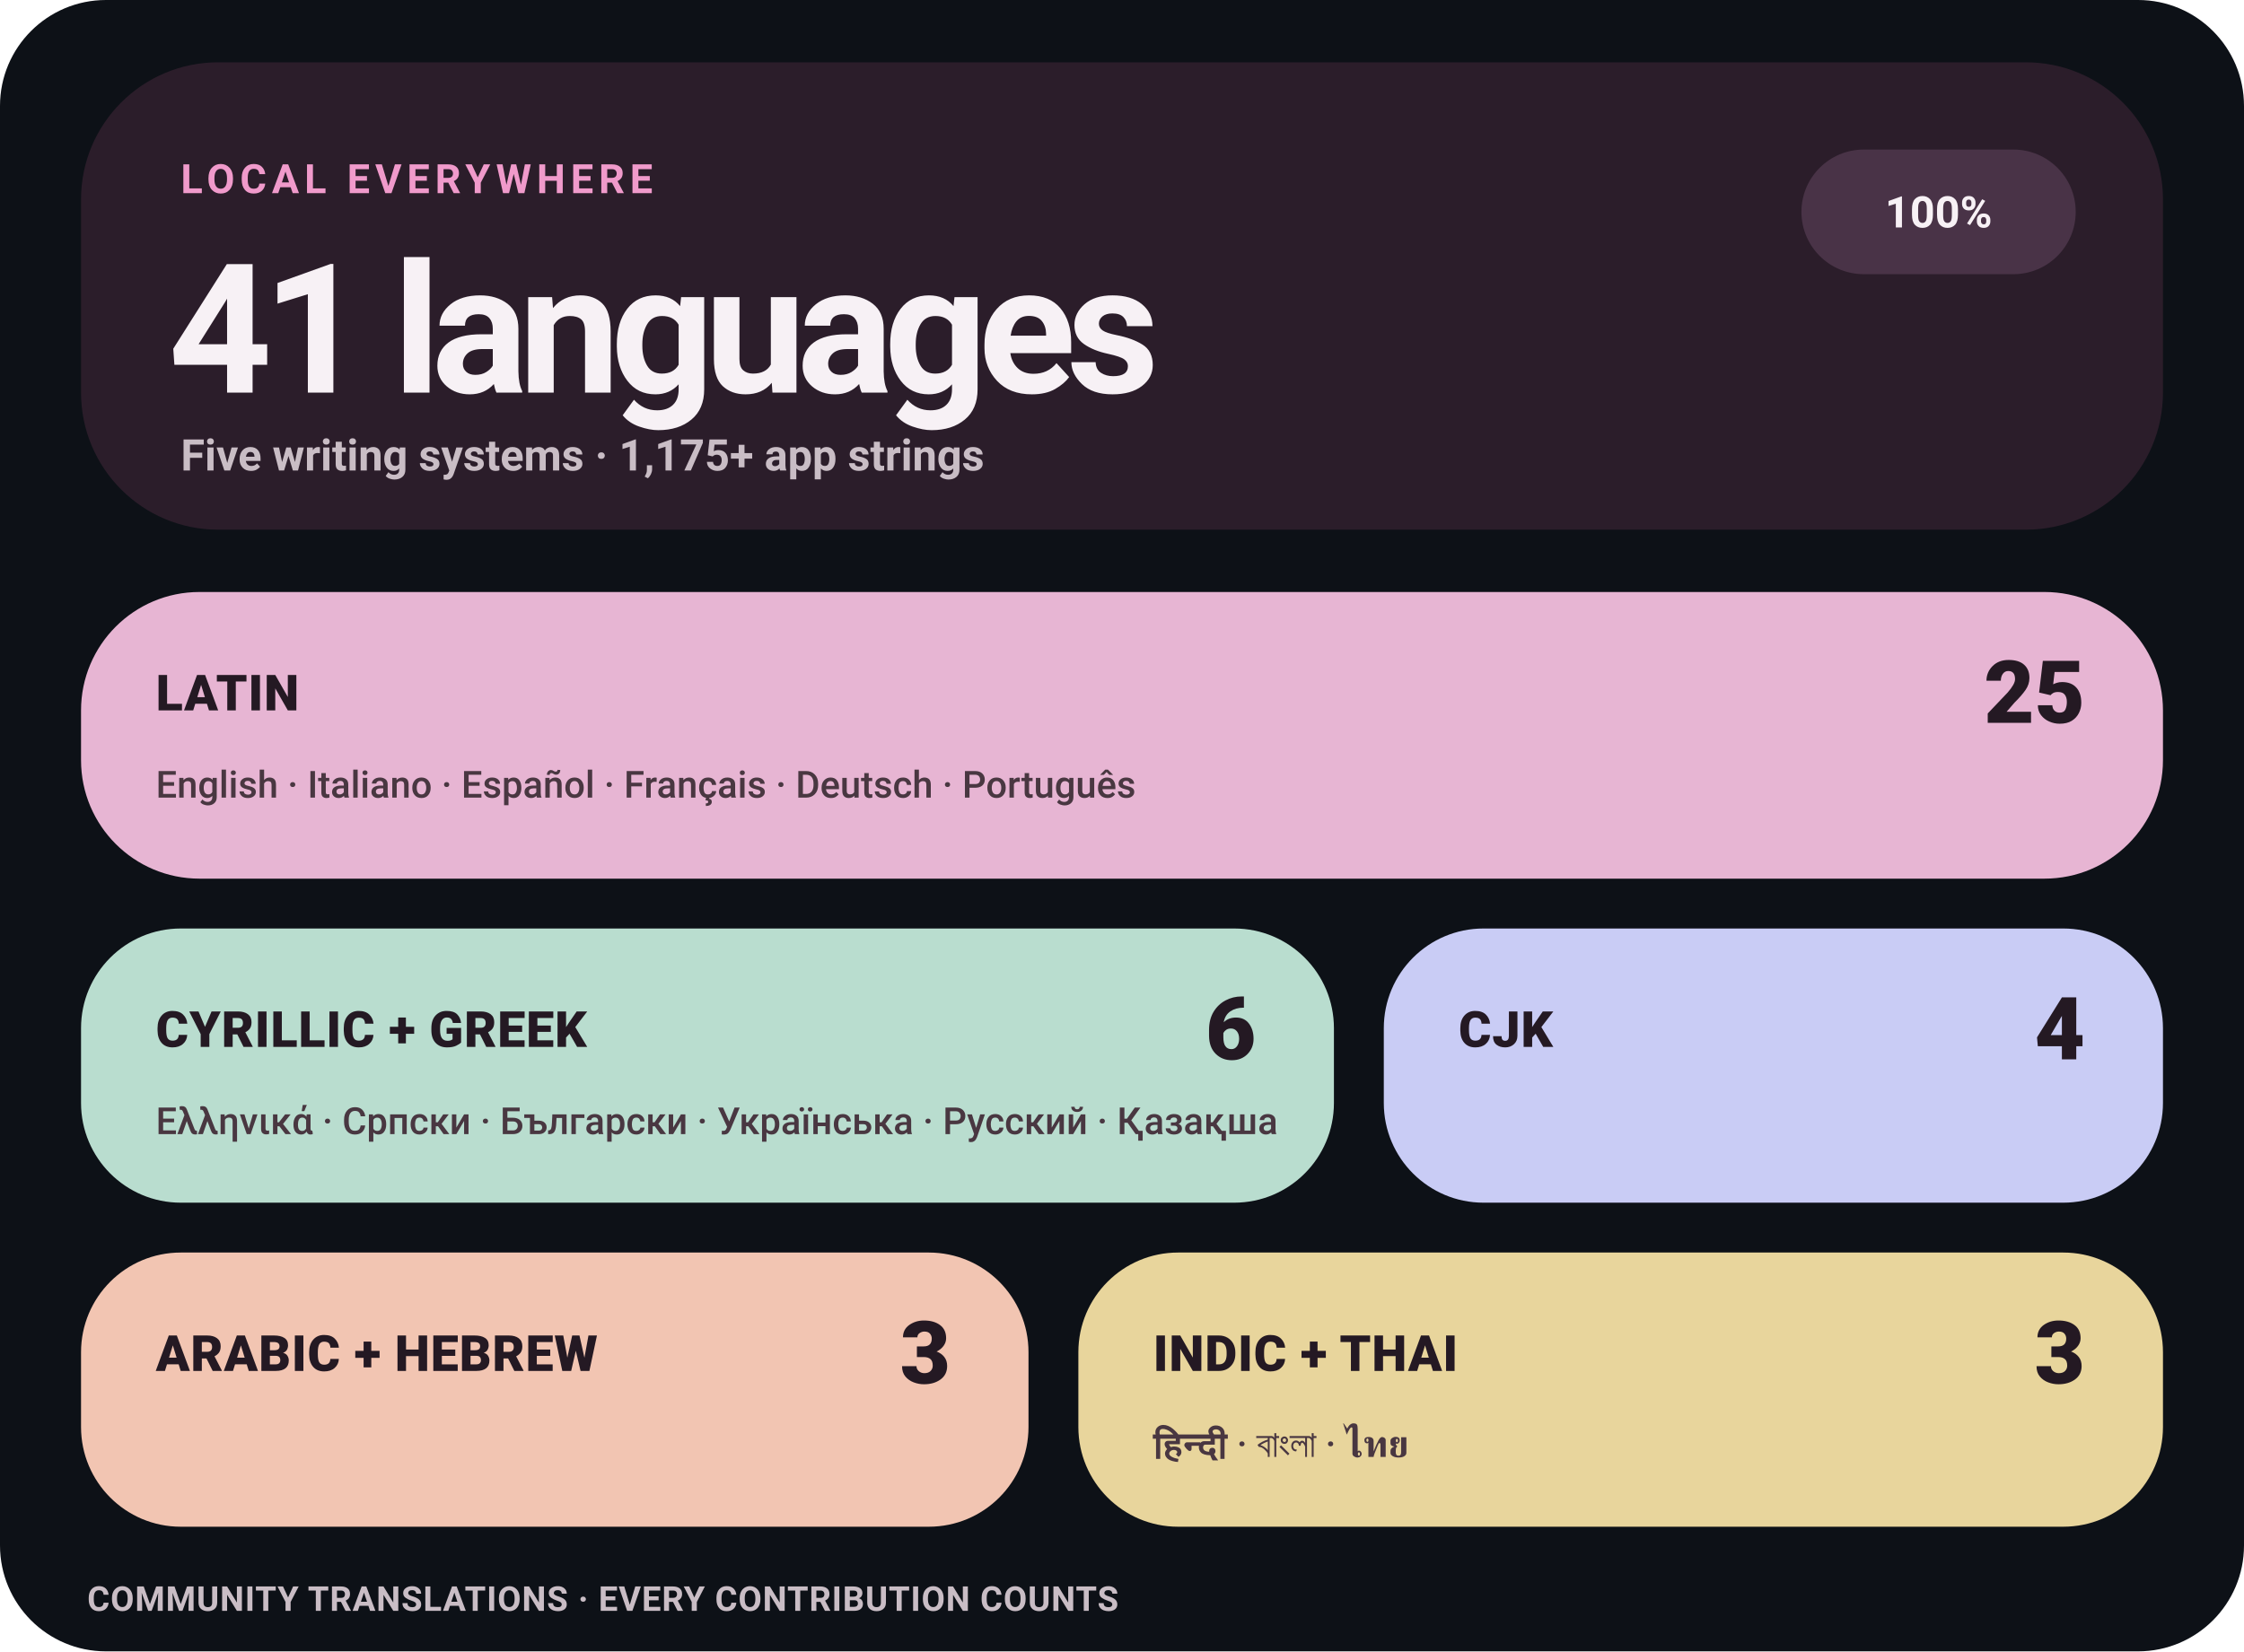
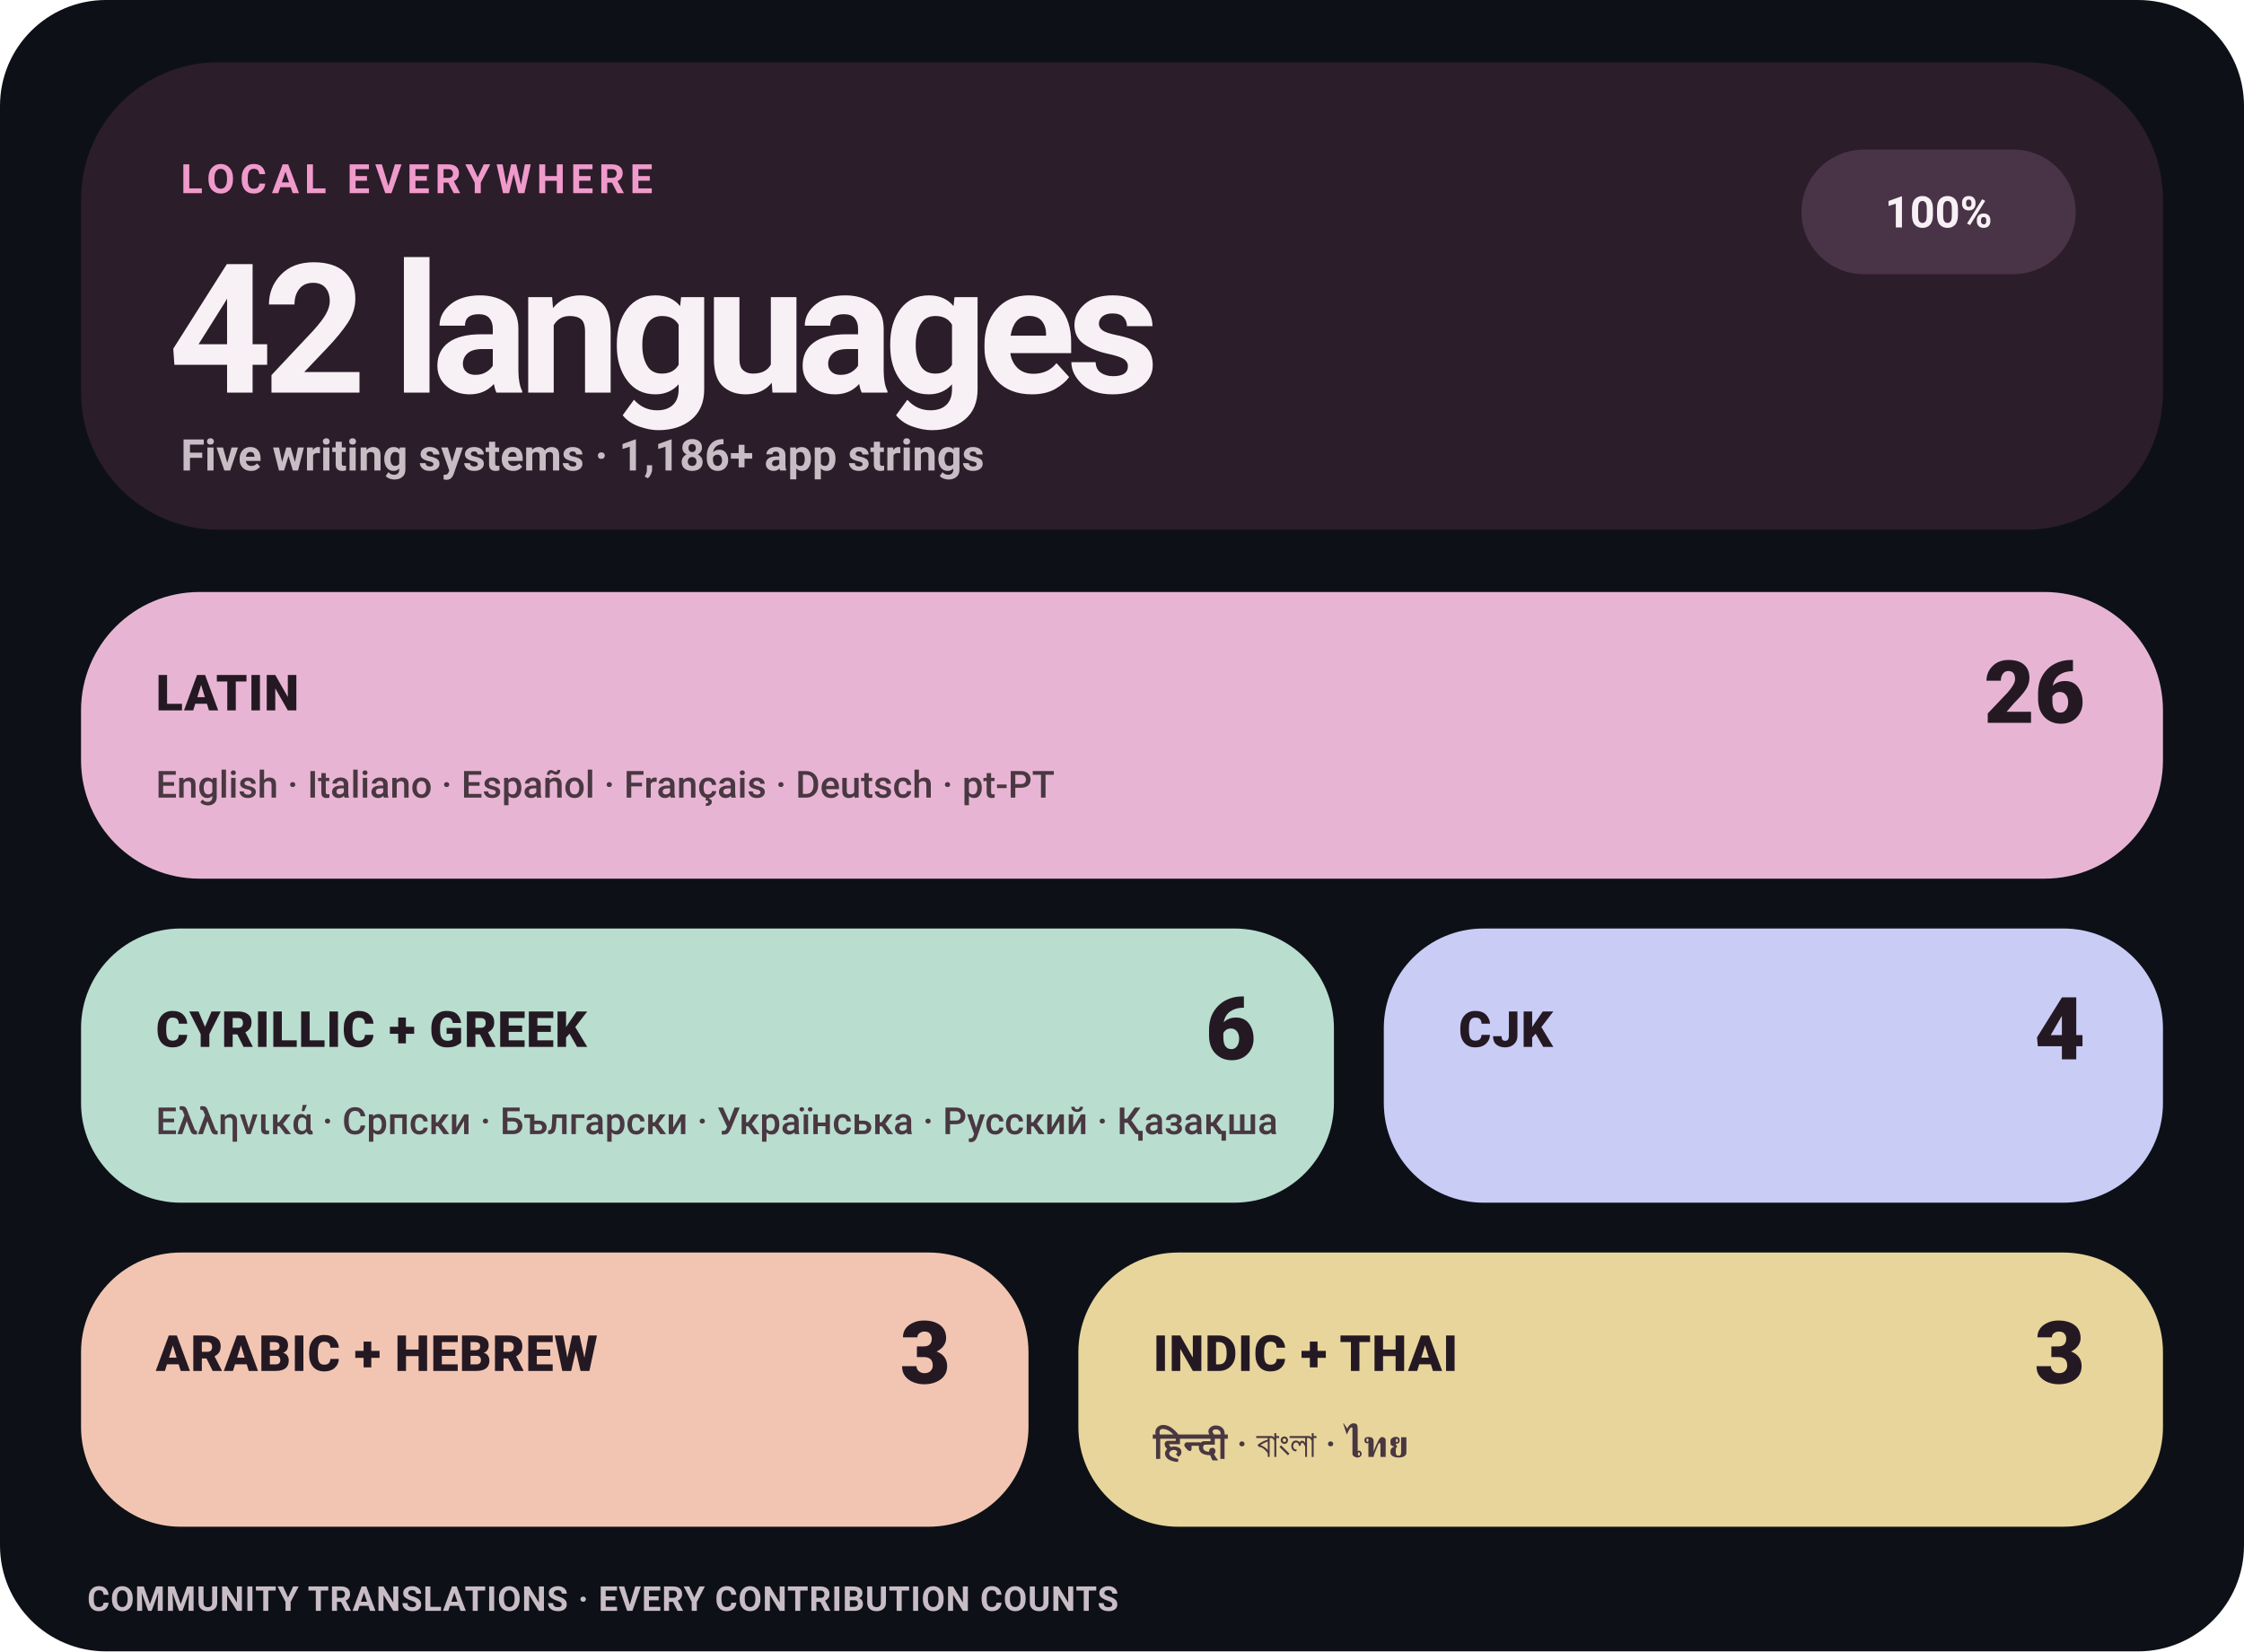
- <svg xmlns="http://www.w3.org/2000/svg" width="720" height="530" viewBox="0 0 720 530" role="img" aria-label="Levyra localization coverage: 100% across 41 languages">
+ <svg xmlns="http://www.w3.org/2000/svg" width="720" height="530" viewBox="0 0 720 530" role="img" aria-label="Levyra localization coverage: 100% across 42 languages">
  <style>
    text { font-family: -apple-system,BlinkMacSystemFont,'Segoe UI',Roboto,Helvetica,Arial,sans-serif; }
    .eyebrow { fill: #F09ACB; font-size: 13px; font-weight: 780; letter-spacing: 1.7px; }
    .hero { fill: #F7F1F5; font-size: 58px; font-weight: 760; letter-spacing: -3px; }
    .meta { fill: #C9BDC5; font-size: 14px; font-weight: 580; }
    .status { fill: #F7F1F5; font-size: 14px; font-weight: 780; }
    .tile-label { fill: #241923; font-size: 16px; font-weight: 820; letter-spacing: .25px; }
    .tile-count { fill: #241923; font-size: 28px; font-weight: 820; }
    .tile-examples { fill: #493741; font-size: 12px; font-weight: 560; }
    .footer { fill: #C9BDC5; font-size: 11px; font-weight: 650; letter-spacing: .25px; }
  </style>
  <rect width="720" height="530" rx="34" fill="#0D1117" />
  <rect x="26" y="20" width="668" height="150" rx="44" fill="#2B1D2A" />
  <text x="58" y="62" class="eyebrow">LOCAL EVERYWHERE</text>
-   <text x="54" y="126" class="hero">41 languages</text>
-   <text x="58" y="151" class="meta">Five writing systems · 1,175+ app strings</text>
+   <text x="54" y="126" class="hero">42 languages</text>
+   <text x="58" y="151" class="meta">Five writing systems · 1,186+ app strings</text>
  <rect x="578" y="48" width="88" height="40" rx="20" fill="#493347" />
  <text x="622" y="73" text-anchor="middle" class="status">100%</text>
  <rect x="26" y="190" width="668" height="92" rx="38" fill="#E7B5D3" />
  <text x="50" y="228" class="tile-label">LATIN</text>
-   <text x="669" y="232" text-anchor="end" class="tile-count">25</text>
-   <text x="50" y="256" class="tile-examples">English · Italiano · Español · Français · Deutsch · Português</text>
+   <text x="669" y="232" text-anchor="end" class="tile-count">26</text>
+   <text x="50" y="256" class="tile-examples">English · Italiano · Español · Français · Deutsch · pt-PT</text>
  <rect x="26" y="298" width="402" height="88" rx="32" fill="#B9DDCF" />
  <text x="50" y="336" class="tile-label">CYRILLIC + GREEK</text>
  <text x="403" y="340" text-anchor="end" class="tile-count">6</text>
  <text x="50" y="364" class="tile-examples">Ελληνικά · Српски · Български · Українська · Русский · Қазақша</text>
  <rect x="444" y="298" width="250" height="88" rx="32" fill="#C9CCF5" />
  <text x="468" y="336" class="tile-label">CJK</text>
  <text x="669" y="340" text-anchor="end" class="tile-count">4</text>
  <rect x="26" y="402" width="304" height="88" rx="32" fill="#F2C5B2" />
  <text x="50" y="440" class="tile-label">ARABIC + HEBREW</text>
  <text x="305" y="444" text-anchor="end" class="tile-count">3</text>
  <rect x="346" y="402" width="348" height="88" rx="32" fill="#E8D59C" />
  <text x="370" y="440" class="tile-label">INDIC + THAI</text>
  <text x="669" y="444" text-anchor="end" class="tile-count">3</text>
  <text x="370" y="468" class="tile-examples">हिन्दी · বাংলা · ไทย</text>
  <text x="28" y="517" class="footer">COMMUNITY TRANSLATIONS · EVERY CONTRIBUTION COUNTS</text>
</svg>
